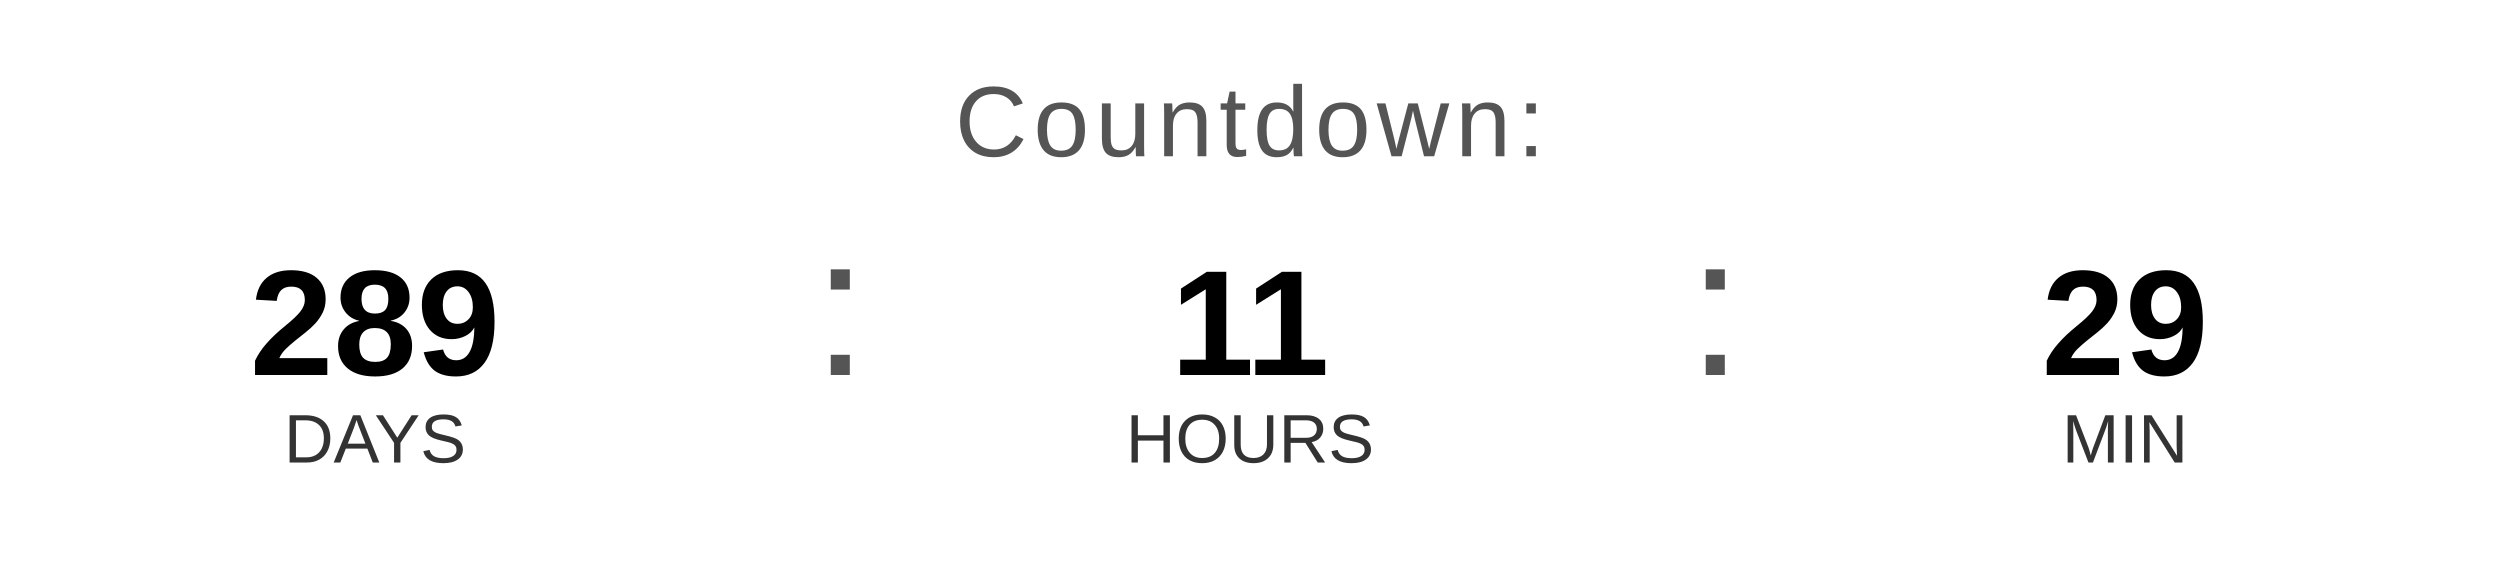
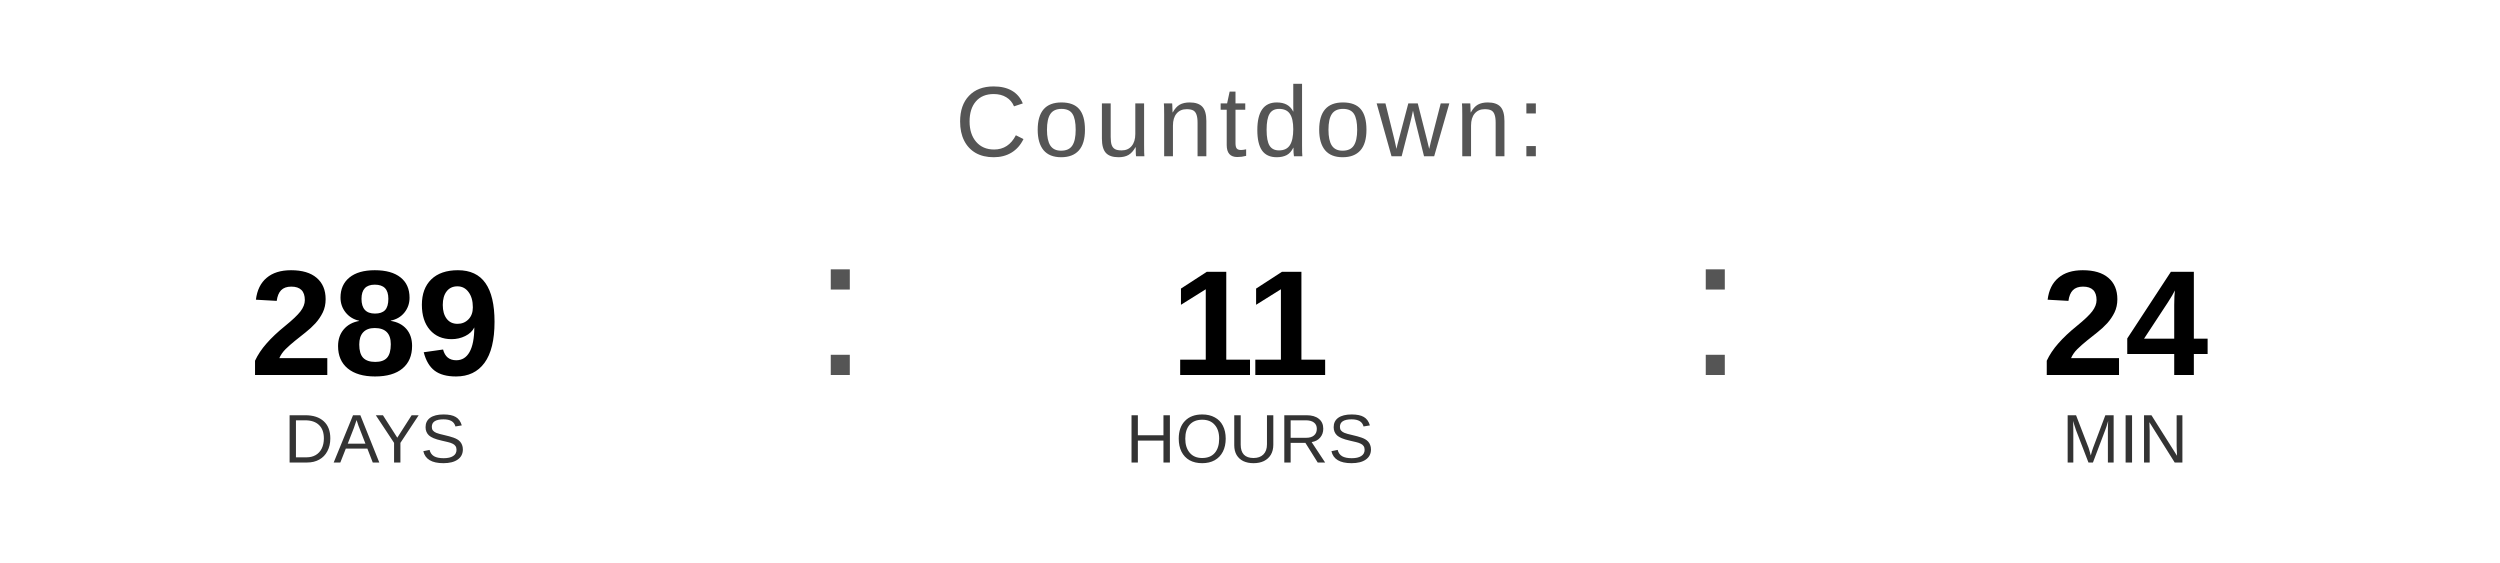
<svg xmlns="http://www.w3.org/2000/svg" width="400" height="90" viewBox="0 0 400 90">
  <text x="200" y="25" font-family="Arial, Helvetica, sans-serif" font-size="16" fill="#555555" text-anchor="middle" letter-spacing="1">
    Countdown:
  </text>
  <text x="60" y="60" font-family="Arial, Helvetica, sans-serif" font-size="24" font-weight="bold" fill="#000000" text-anchor="middle">289</text>
  <text x="60" y="74" font-family="Arial, Helvetica, sans-serif" font-size="11" fill="#333333" text-anchor="middle">DAYS</text>
  <text x="130" y="60" font-family="Arial, sans-serif" font-size="32" fill="#555555">:</text>
  <text x="200" y="60" font-family="Arial, Helvetica, sans-serif" font-size="24" font-weight="bold" fill="#000000" text-anchor="middle">11</text>
  <text x="200" y="74" font-family="Arial, Helvetica, sans-serif" font-size="11" fill="#333333" text-anchor="middle">HOURS</text>
  <text x="270" y="60" font-family="Arial, sans-serif" font-size="32" fill="#555555">:</text>
-   <text x="340" y="60" font-family="Arial, Helvetica, sans-serif" font-size="24" font-weight="bold" fill="#000000" text-anchor="middle">29</text>
+   <text x="340" y="60" font-family="Arial, Helvetica, sans-serif" font-size="24" font-weight="bold" fill="#000000" text-anchor="middle">24</text>
  <text x="340" y="74" font-family="Arial, Helvetica, sans-serif" font-size="11" fill="#333333" text-anchor="middle">MIN</text>
</svg>
